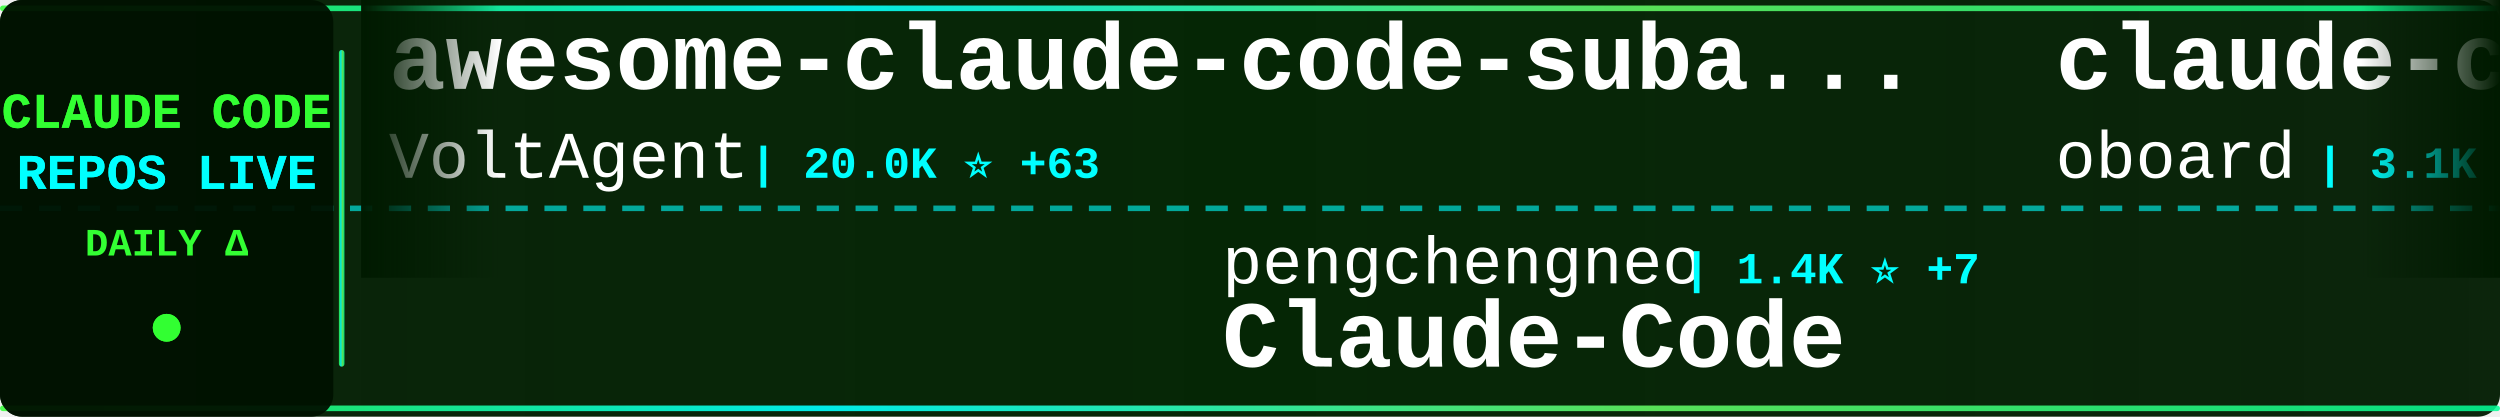
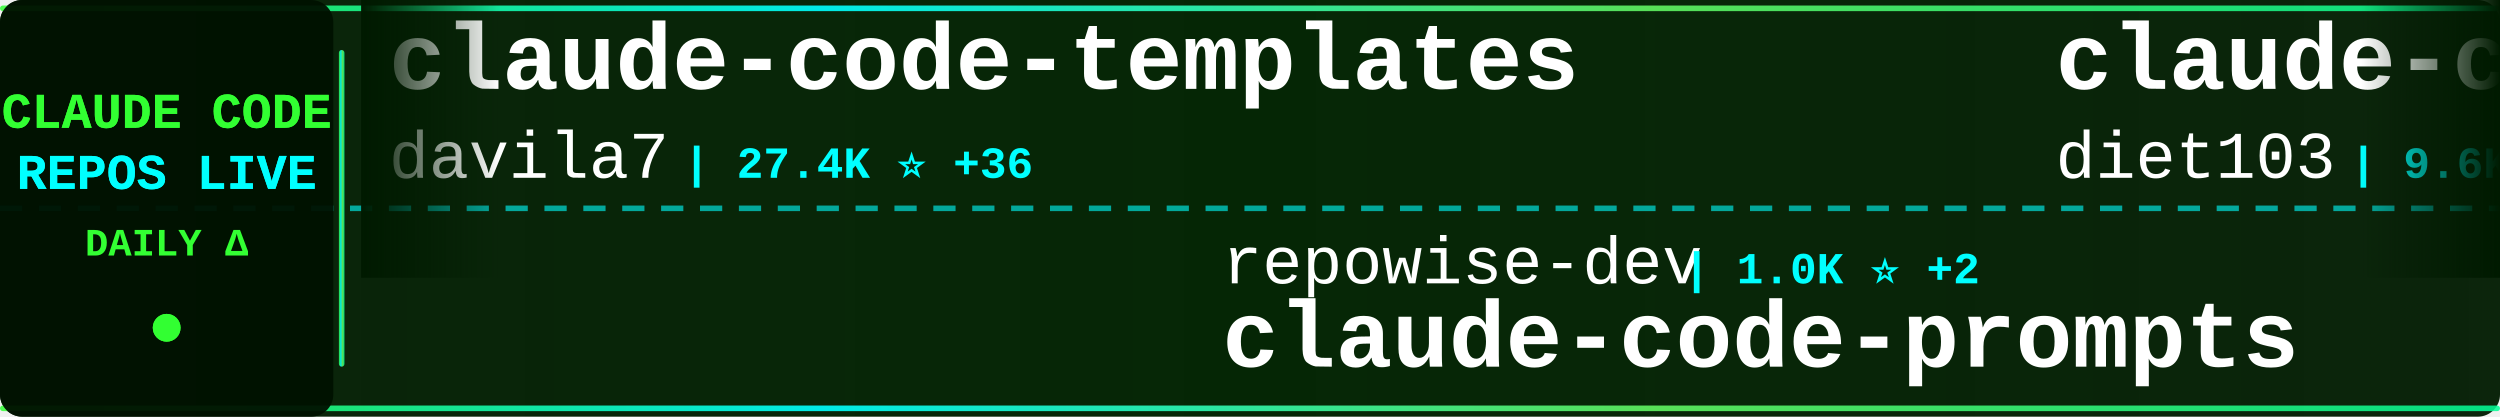
<svg xmlns="http://www.w3.org/2000/svg" width="900" height="150">
  <defs>
    <linearGradient id="tickerBg" x1="0%" y1="0%" x2="100%" y2="0%">
      <stop offset="0%" style="stop-color:#001a00;stop-opacity:0.95" />
      <stop offset="50%" style="stop-color:#002200;stop-opacity:0.98" />
      <stop offset="100%" style="stop-color:#001a00;stop-opacity:0.95" />
    </linearGradient>
    <linearGradient id="borderGrad" x1="0%" y1="0%" x2="100%" y2="0%">
      <stop offset="0%" style="stop-color:#33ff33;stop-opacity:0.85">
        <animate attributeName="stop-opacity" values="0.85;1;0.85" dur="2s" repeatCount="indefinite" />
      </stop>
      <stop offset="33%" style="stop-color:#00ffff;stop-opacity:0.9">
        <animate attributeName="stop-opacity" values="0.9;1;0.9" dur="2.2s" repeatCount="indefinite" />
      </stop>
      <stop offset="66%" style="stop-color:#66ff66;stop-opacity:0.85">
        <animate attributeName="stop-opacity" values="0.85;1;0.85" dur="1.8s" repeatCount="indefinite" />
      </stop>
      <stop offset="100%" style="stop-color:#00ff99;stop-opacity:0.85">
        <animate attributeName="stop-opacity" values="0.85;1;0.85" dur="2s" repeatCount="indefinite" />
      </stop>
    </linearGradient>
    <filter id="textGlow">
      <feGaussianBlur stdDeviation="0.1" result="coloredBlur" />
      <feMerge>
        <feMergeNode in="coloredBlur" />
        <feMergeNode in="SourceGraphic" />
      </feMerge>
    </filter>
    <filter id="metricGlow">
      <feGaussianBlur stdDeviation="0.2" result="coloredBlur" />
      <feMerge>
        <feMergeNode in="coloredBlur" />
        <feMergeNode in="SourceGraphic" />
      </feMerge>
    </filter>
    <linearGradient id="leftFade" x1="0%" y1="0%" x2="100%" y2="0%">
      <stop offset="0%" style="stop-color:#001a00;stop-opacity:1" />
      <stop offset="100%" style="stop-color:#001a00;stop-opacity:0" />
    </linearGradient>
    <linearGradient id="rightFade" x1="0%" y1="0%" x2="100%" y2="0%">
      <stop offset="0%" style="stop-color:#001a00;stop-opacity:0" />
      <stop offset="100%" style="stop-color:#001a00;stop-opacity:1" />
    </linearGradient>
  </defs>
  <rect width="900" height="150" fill="url(#tickerBg)" rx="8" />
  <rect x="0" y="2" width="900" height="2" fill="url(#borderGrad)" rx="1" />
  <rect x="0" y="146" width="900" height="2" fill="url(#borderGrad)" rx="1" />
  <line x1="0" y1="75" x2="900" y2="75" stroke="#00ffff" stroke-width="2" stroke-dasharray="8 6" opacity="0.6" />
  <rect x="0" y="0" width="120" height="150" fill="#001100" opacity="0.95" rx="8" />
  <text x="60" y="46" font-family="'Courier New', monospace" font-size="18" font-weight="bold" fill="#33ff33" text-anchor="middle" filter="url(#textGlow)">
    CLAUDE CODE
  </text>
  <text x="60" y="68" font-family="'Courier New', monospace" font-size="18" font-weight="bold" fill="#00ffff" text-anchor="middle" filter="url(#textGlow)">
    REPOS LIVE
  </text>
  <text x="60" y="92" font-family="'Courier New', monospace" font-size="14" font-weight="bold" fill="#33ff33" text-anchor="middle">
    DAILY Δ
  </text>
  <circle cx="60" cy="118" r="5" fill="#33ff33" filter="url(#metricGlow)">
    <animate attributeName="r" values="4;6;4" dur="1.5s" repeatCount="indefinite" />
    <animate attributeName="opacity" values="0.6;1;0.6" dur="1.5s" repeatCount="indefinite" />
  </circle>
  <rect x="122" y="18" width="2" height="114" fill="url(#borderGrad)" rx="1" />
  <clipPath id="tickerClip">
    <rect x="130" y="0" width="770" height="150" />
  </clipPath>
  <g clip-path="url(#tickerClip)">
    <g id="tickerItems">
      <animateTransform attributeName="transform" attributeType="XML" type="translate" from="0 0" to="-3000 0" dur="54s" repeatCount="indefinite" />
      <g transform="translate(0, 0)">
-         <text x="140" y="32" font-family="'Courier New', monospace" font-size="34" font-weight="bold" fill="#ffffff">awesome-claude-code-suba...</text>
-         <text x="140" y="64" font-family="'Courier New', monospace" font-size="24" font-weight="normal" fill="#ffffff" opacity="1.0">VoltAgent</text>
-         <text x="270" y="64" font-family="'Courier New', monospace" font-size="16" font-weight="bold" fill="#00ffff"> | 20.0K ⭐ +63</text>
+         <text x="140" y="32" font-family="'Courier New', monospace" font-size="34" font-weight="bold" fill="#ffffff">claude-code-templates</text>
+         <text x="140" y="64" font-family="'Courier New', monospace" font-size="24" font-weight="normal" fill="#ffffff" opacity="1.0">davila7</text>
+         <text x="246" y="64" font-family="'Courier New', monospace" font-size="16" font-weight="bold" fill="#00ffff"> | 27.4K ⭐ +36</text>
      </g>
      <g transform="translate(300, 0)">
-         <text x="140" y="102" font-family="'Courier New', monospace" font-size="24" font-weight="normal" fill="#ffffff" opacity="1.0">pengchengneo</text>
-         <text x="306" y="102" font-family="'Courier New', monospace" font-size="16" font-weight="bold" fill="#00ffff"> | 1.4K ⭐ +7</text>
-         <text x="140" y="132" font-family="'Courier New', monospace" font-size="34" font-weight="bold" fill="#ffffff">Claude-Code</text>
+         <text x="140" y="102" font-family="'Courier New', monospace" font-size="24" font-weight="normal" fill="#ffffff" opacity="1.0">repowise-dev</text>
+         <text x="306" y="102" font-family="'Courier New', monospace" font-size="16" font-weight="bold" fill="#00ffff"> | 1.0K ⭐ +2</text>
+         <text x="140" y="132" font-family="'Courier New', monospace" font-size="34" font-weight="bold" fill="#ffffff">claude-code-prompts</text>
      </g>
      <g transform="translate(600, 0)">
-         <text x="140" y="32" font-family="'Courier New', monospace" font-size="34" font-weight="bold" fill="#ffffff">claude-code-rev</text>
-         <text x="140" y="64" font-family="'Courier New', monospace" font-size="24" font-weight="normal" fill="#ffffff" opacity="1.0">oboard</text>
-         <text x="234" y="64" font-family="'Courier New', monospace" font-size="16" font-weight="bold" fill="#00ffff"> | 3.1K ⭐ +1</text>
+         <text x="140" y="32" font-family="'Courier New', monospace" font-size="34" font-weight="bold" fill="#ffffff">claude-code-infrastructu...</text>
+         <text x="140" y="64" font-family="'Courier New', monospace" font-size="24" font-weight="normal" fill="#ffffff" opacity="1.0">diet103</text>
+         <text x="246" y="64" font-family="'Courier New', monospace" font-size="16" font-weight="bold" fill="#00ffff"> | 9.6K ⭐ +5</text>
      </g>
      <g transform="translate(900, 0)">
-         <text x="140" y="102" font-family="'Courier New', monospace" font-size="24" font-weight="normal" fill="#ffffff" opacity="1.0">https-deeplearning-ai</text>
-         <text x="414" y="102" font-family="'Courier New', monospace" font-size="16" font-weight="bold" fill="#00ffff"> | 510 ⭐</text>
-         <text x="140" y="132" font-family="'Courier New', monospace" font-size="34" font-weight="bold" fill="#ffffff">sc-claude-code-files</text>
+         <text x="140" y="102" font-family="'Courier New', monospace" font-size="24" font-weight="normal" fill="#ffffff" opacity="1.0">anthropics</text>
+         <text x="282" y="102" font-family="'Courier New', monospace" font-size="16" font-weight="bold" fill="#00ffff"> | 832 ⭐ +4</text>
+         <text x="140" y="132" font-family="'Courier New', monospace" font-size="34" font-weight="bold" fill="#ffffff">claude-code-base-action</text>
      </g>
      <g transform="translate(1200, 0)">
-         <text x="140" y="32" font-family="'Courier New', monospace" font-size="34" font-weight="bold" fill="#ffffff">claude-code-system-promp...</text>
-         <text x="140" y="64" font-family="'Courier New', monospace" font-size="24" font-weight="normal" fill="#ffffff" opacity="1.0">Piebald-AI</text>
-         <text x="282" y="64" font-family="'Courier New', monospace" font-size="16" font-weight="bold" fill="#00ffff"> | 10.3K ⭐ +26</text>
-       </g>
-       <g transform="translate(1500, 0)">
-         <text x="140" y="102" font-family="'Courier New', monospace" font-size="24" font-weight="normal" fill="#ffffff" opacity="1.0">anthropics</text>
-         <text x="282" y="102" font-family="'Courier New', monospace" font-size="16" font-weight="bold" fill="#00ffff"> | 136.0K ⭐ +513</text>
-         <text x="140" y="132" font-family="'Courier New', monospace" font-size="34" font-weight="bold" fill="#ffffff">skills</text>
-       </g>
-       <g transform="translate(1800, 0)">
        <text x="140" y="32" font-family="'Courier New', monospace" font-size="34" font-weight="bold" fill="#ffffff">claude-code-tudou</text>
        <text x="140" y="64" font-family="'Courier New', monospace" font-size="24" font-weight="normal" fill="#ffffff" opacity="1.0">AICoderTudou</text>
        <text x="306" y="64" font-family="'Courier New', monospace" font-size="16" font-weight="bold" fill="#00ffff"> | 501 ⭐</text>
      </g>
+       <g transform="translate(1500, 0)">
+         <text x="140" y="102" font-family="'Courier New', monospace" font-size="24" font-weight="normal" fill="#ffffff" opacity="1.0">Cranot</text>
+         <text x="234" y="102" font-family="'Courier New', monospace" font-size="16" font-weight="bold" fill="#00ffff"> | 2.7K ⭐ +1</text>
+         <text x="140" y="132" font-family="'Courier New', monospace" font-size="34" font-weight="bold" fill="#ffffff">claude-code-guide</text>
+       </g>
+       <g transform="translate(1800, 0)">
+         <text x="140" y="32" font-family="'Courier New', monospace" font-size="34" font-weight="bold" fill="#ffffff">claude-plugins-official</text>
+         <text x="140" y="64" font-family="'Courier New', monospace" font-size="24" font-weight="normal" fill="#ffffff" opacity="1.0">anthropics</text>
+         <text x="282" y="64" font-family="'Courier New', monospace" font-size="16" font-weight="bold" fill="#00ffff"> | 19.5K ⭐ +68</text>
+       </g>
      <g transform="translate(2100, 0)">
-         <text x="140" y="102" font-family="'Courier New', monospace" font-size="24" font-weight="normal" fill="#ffffff" opacity="1.0">darcyegb</text>
-         <text x="258" y="102" font-family="'Courier New', monospace" font-size="16" font-weight="bold" fill="#00ffff"> | 696 ⭐</text>
-         <text x="140" y="132" font-family="'Courier New', monospace" font-size="34" font-weight="bold" fill="#ffffff">ClaudeCodeAgents</text>
+         <text x="140" y="102" font-family="'Courier New', monospace" font-size="24" font-weight="normal" fill="#ffffff" opacity="1.0">VoltAgent</text>
+         <text x="270" y="102" font-family="'Courier New', monospace" font-size="16" font-weight="bold" fill="#00ffff"> | 20.0K ⭐ +67</text>
+         <text x="140" y="132" font-family="'Courier New', monospace" font-size="34" font-weight="bold" fill="#ffffff">awesome-claude-code-suba...</text>
      </g>
      <g transform="translate(2400, 0)">
-         <text x="140" y="32" font-family="'Courier New', monospace" font-size="34" font-weight="bold" fill="#ffffff">claude-code-ultimate-gui...</text>
-         <text x="140" y="64" font-family="'Courier New', monospace" font-size="24" font-weight="normal" fill="#ffffff" opacity="1.0">FlorianBruniaux</text>
-         <text x="342" y="64" font-family="'Courier New', monospace" font-size="16" font-weight="bold" fill="#00ffff"> | 4.4K ⭐ +18</text>
+         <text x="140" y="32" font-family="'Courier New', monospace" font-size="34" font-weight="bold" fill="#ffffff">ralph</text>
+         <text x="140" y="64" font-family="'Courier New', monospace" font-size="24" font-weight="normal" fill="#ffffff" opacity="1.0">snarktank</text>
+         <text x="270" y="64" font-family="'Courier New', monospace" font-size="16" font-weight="bold" fill="#00ffff"> | 19.2K ⭐ +34</text>
      </g>
      <g transform="translate(2700, 0)">
-         <text x="140" y="102" font-family="'Courier New', monospace" font-size="24" font-weight="normal" fill="#ffffff" opacity="1.0">huangserva</text>
-         <text x="282" y="102" font-family="'Courier New', monospace" font-size="16" font-weight="bold" fill="#00ffff"> | 584 ⭐ +1</text>
-         <text x="140" y="132" font-family="'Courier New', monospace" font-size="34" font-weight="bold" fill="#ffffff">claude-code-cli</text>
+         <text x="140" y="102" font-family="'Courier New', monospace" font-size="24" font-weight="normal" fill="#ffffff" opacity="1.0">FlorianBruniaux</text>
+         <text x="342" y="102" font-family="'Courier New', monospace" font-size="16" font-weight="bold" fill="#00ffff"> | 4.4K ⭐ +16</text>
+         <text x="140" y="132" font-family="'Courier New', monospace" font-size="34" font-weight="bold" fill="#ffffff">claude-code-ultimate-gui...</text>
      </g>
      <g transform="translate(3000, 0)">
-         <text x="140" y="32" font-family="'Courier New', monospace" font-size="34" font-weight="bold" fill="#ffffff">awesome-claude-code-suba...</text>
-         <text x="140" y="64" font-family="'Courier New', monospace" font-size="24" font-weight="normal" fill="#ffffff" opacity="1.0">VoltAgent</text>
-         <text x="270" y="64" font-family="'Courier New', monospace" font-size="16" font-weight="bold" fill="#00ffff"> | 20.0K ⭐ +63</text>
+         <text x="140" y="32" font-family="'Courier New', monospace" font-size="34" font-weight="bold" fill="#ffffff">claude-code-templates</text>
+         <text x="140" y="64" font-family="'Courier New', monospace" font-size="24" font-weight="normal" fill="#ffffff" opacity="1.0">davila7</text>
+         <text x="246" y="64" font-family="'Courier New', monospace" font-size="16" font-weight="bold" fill="#00ffff"> | 27.4K ⭐ +36</text>
      </g>
      <g transform="translate(3300, 0)">
-         <text x="140" y="102" font-family="'Courier New', monospace" font-size="24" font-weight="normal" fill="#ffffff" opacity="1.0">pengchengneo</text>
-         <text x="306" y="102" font-family="'Courier New', monospace" font-size="16" font-weight="bold" fill="#00ffff"> | 1.4K ⭐ +7</text>
-         <text x="140" y="132" font-family="'Courier New', monospace" font-size="34" font-weight="bold" fill="#ffffff">Claude-Code</text>
+         <text x="140" y="102" font-family="'Courier New', monospace" font-size="24" font-weight="normal" fill="#ffffff" opacity="1.0">repowise-dev</text>
+         <text x="306" y="102" font-family="'Courier New', monospace" font-size="16" font-weight="bold" fill="#00ffff"> | 1.0K ⭐ +2</text>
+         <text x="140" y="132" font-family="'Courier New', monospace" font-size="34" font-weight="bold" fill="#ffffff">claude-code-prompts</text>
      </g>
      <g transform="translate(3600, 0)">
-         <text x="140" y="32" font-family="'Courier New', monospace" font-size="34" font-weight="bold" fill="#ffffff">claude-code-rev</text>
-         <text x="140" y="64" font-family="'Courier New', monospace" font-size="24" font-weight="normal" fill="#ffffff" opacity="1.0">oboard</text>
-         <text x="234" y="64" font-family="'Courier New', monospace" font-size="16" font-weight="bold" fill="#00ffff"> | 3.1K ⭐ +1</text>
+         <text x="140" y="32" font-family="'Courier New', monospace" font-size="34" font-weight="bold" fill="#ffffff">claude-code-infrastructu...</text>
+         <text x="140" y="64" font-family="'Courier New', monospace" font-size="24" font-weight="normal" fill="#ffffff" opacity="1.0">diet103</text>
+         <text x="246" y="64" font-family="'Courier New', monospace" font-size="16" font-weight="bold" fill="#00ffff"> | 9.6K ⭐ +5</text>
      </g>
      <g transform="translate(3900, 0)">
-         <text x="140" y="102" font-family="'Courier New', monospace" font-size="24" font-weight="normal" fill="#ffffff" opacity="1.0">https-deeplearning-ai</text>
-         <text x="414" y="102" font-family="'Courier New', monospace" font-size="16" font-weight="bold" fill="#00ffff"> | 510 ⭐</text>
-         <text x="140" y="132" font-family="'Courier New', monospace" font-size="34" font-weight="bold" fill="#ffffff">sc-claude-code-files</text>
+         <text x="140" y="102" font-family="'Courier New', monospace" font-size="24" font-weight="normal" fill="#ffffff" opacity="1.0">anthropics</text>
+         <text x="282" y="102" font-family="'Courier New', monospace" font-size="16" font-weight="bold" fill="#00ffff"> | 832 ⭐ +4</text>
+         <text x="140" y="132" font-family="'Courier New', monospace" font-size="34" font-weight="bold" fill="#ffffff">claude-code-base-action</text>
      </g>
    </g>
  </g>
  <rect x="130" y="0" width="50" height="100" fill="url(#leftFade)" />
  <rect x="850" y="0" width="50" height="100" fill="url(#rightFade)" />
</svg>
